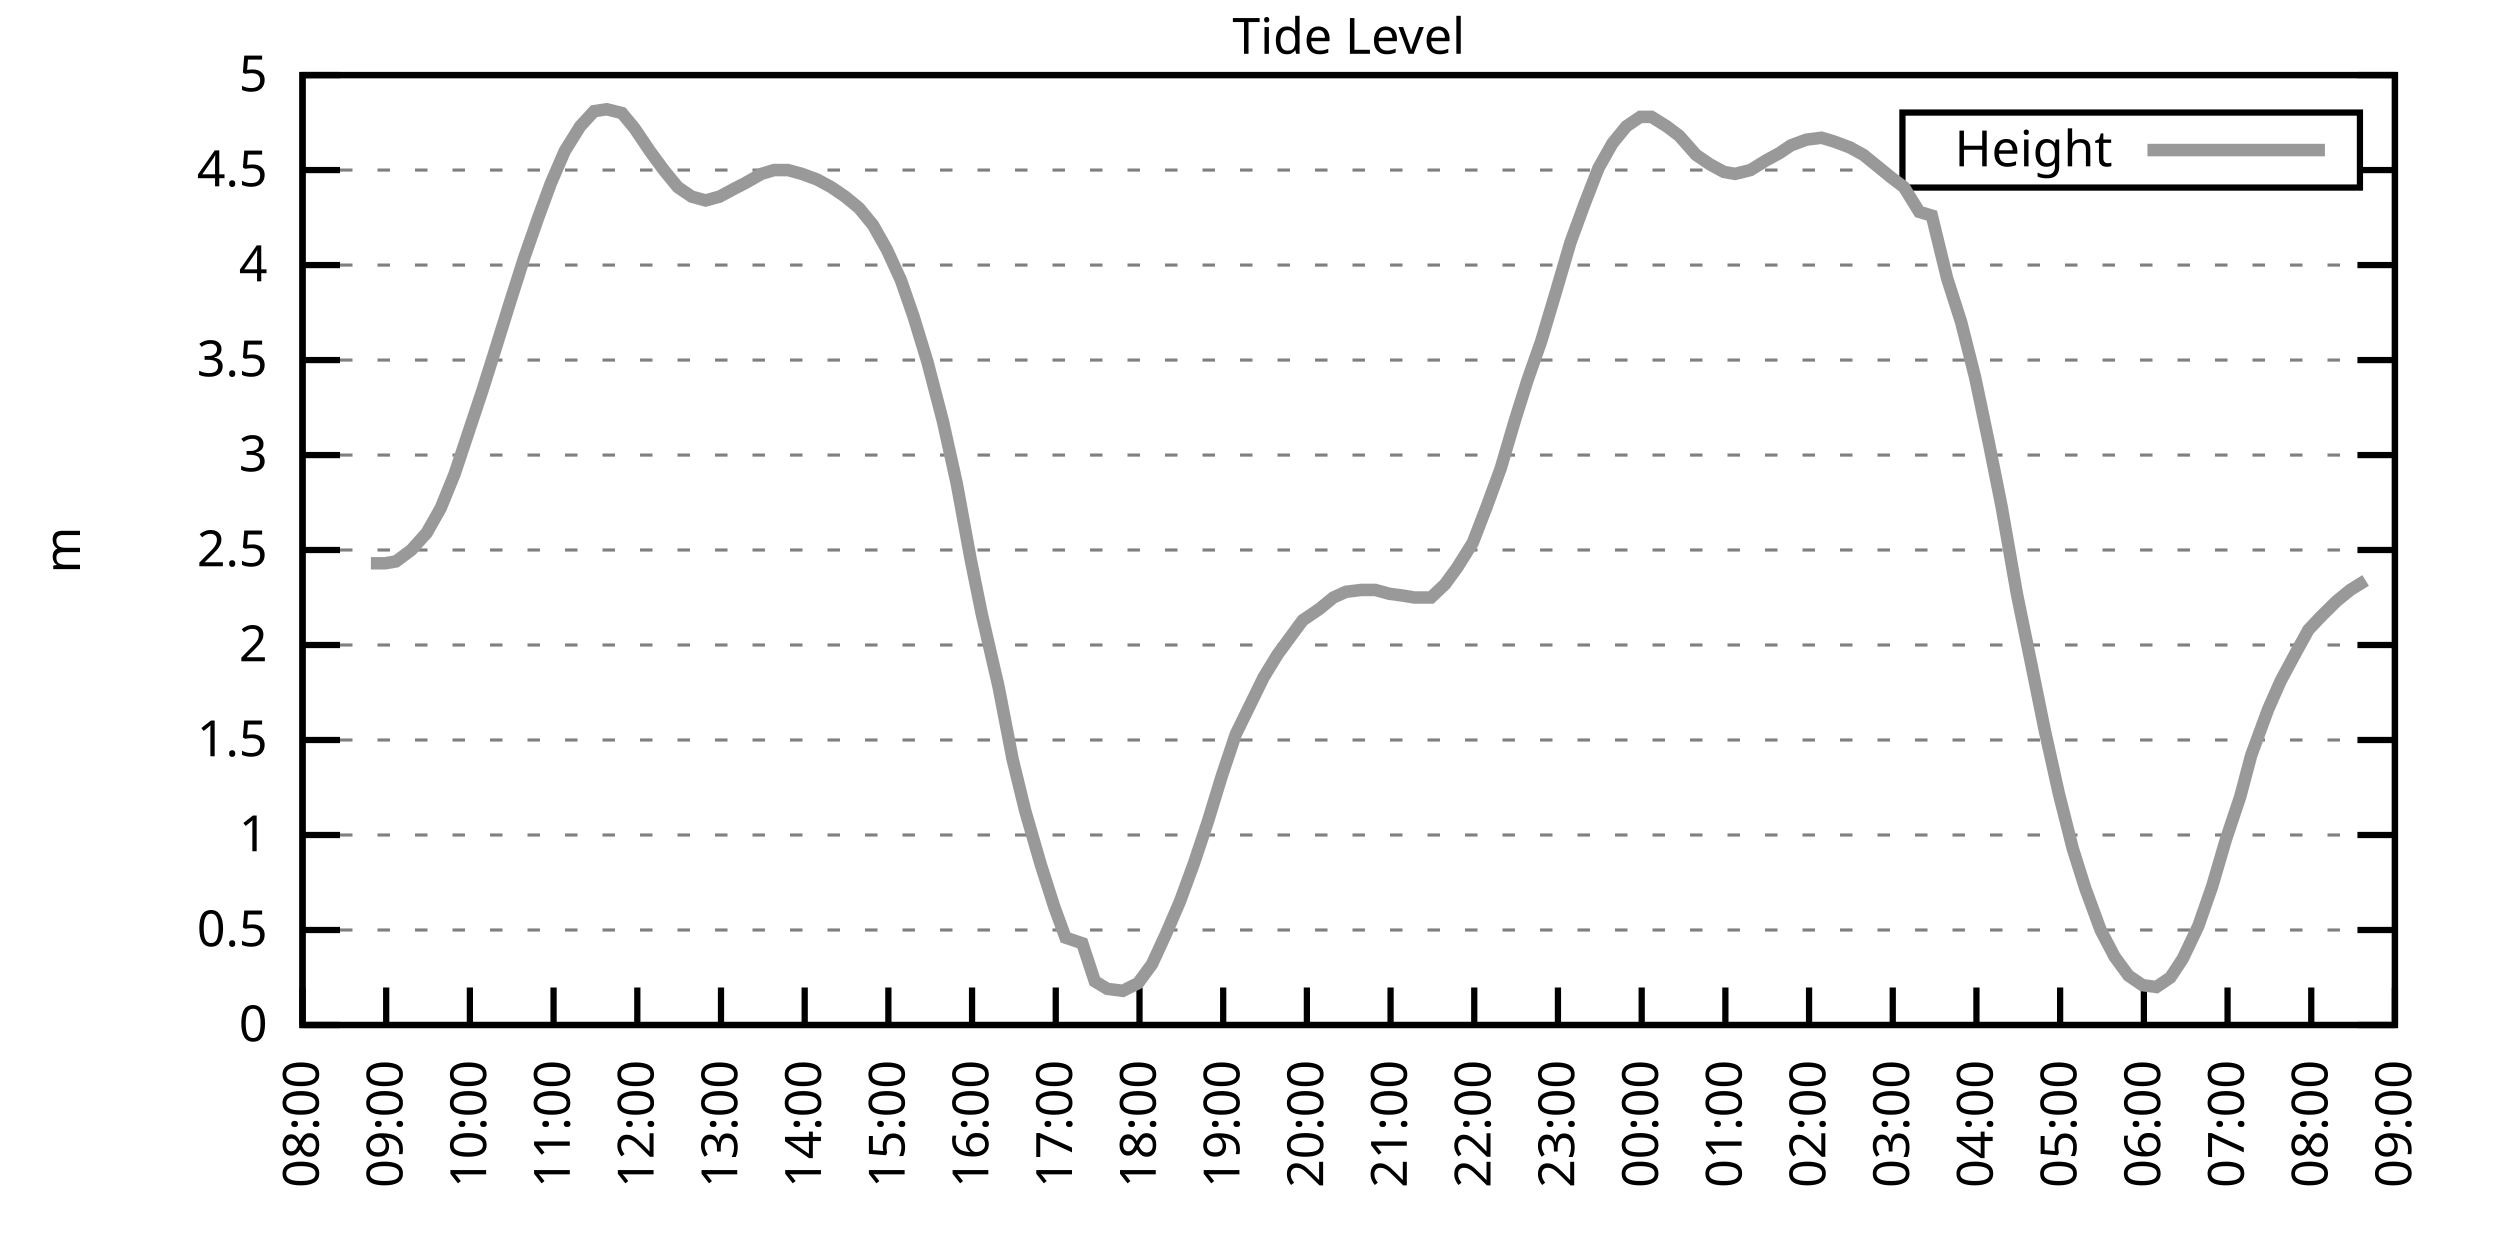
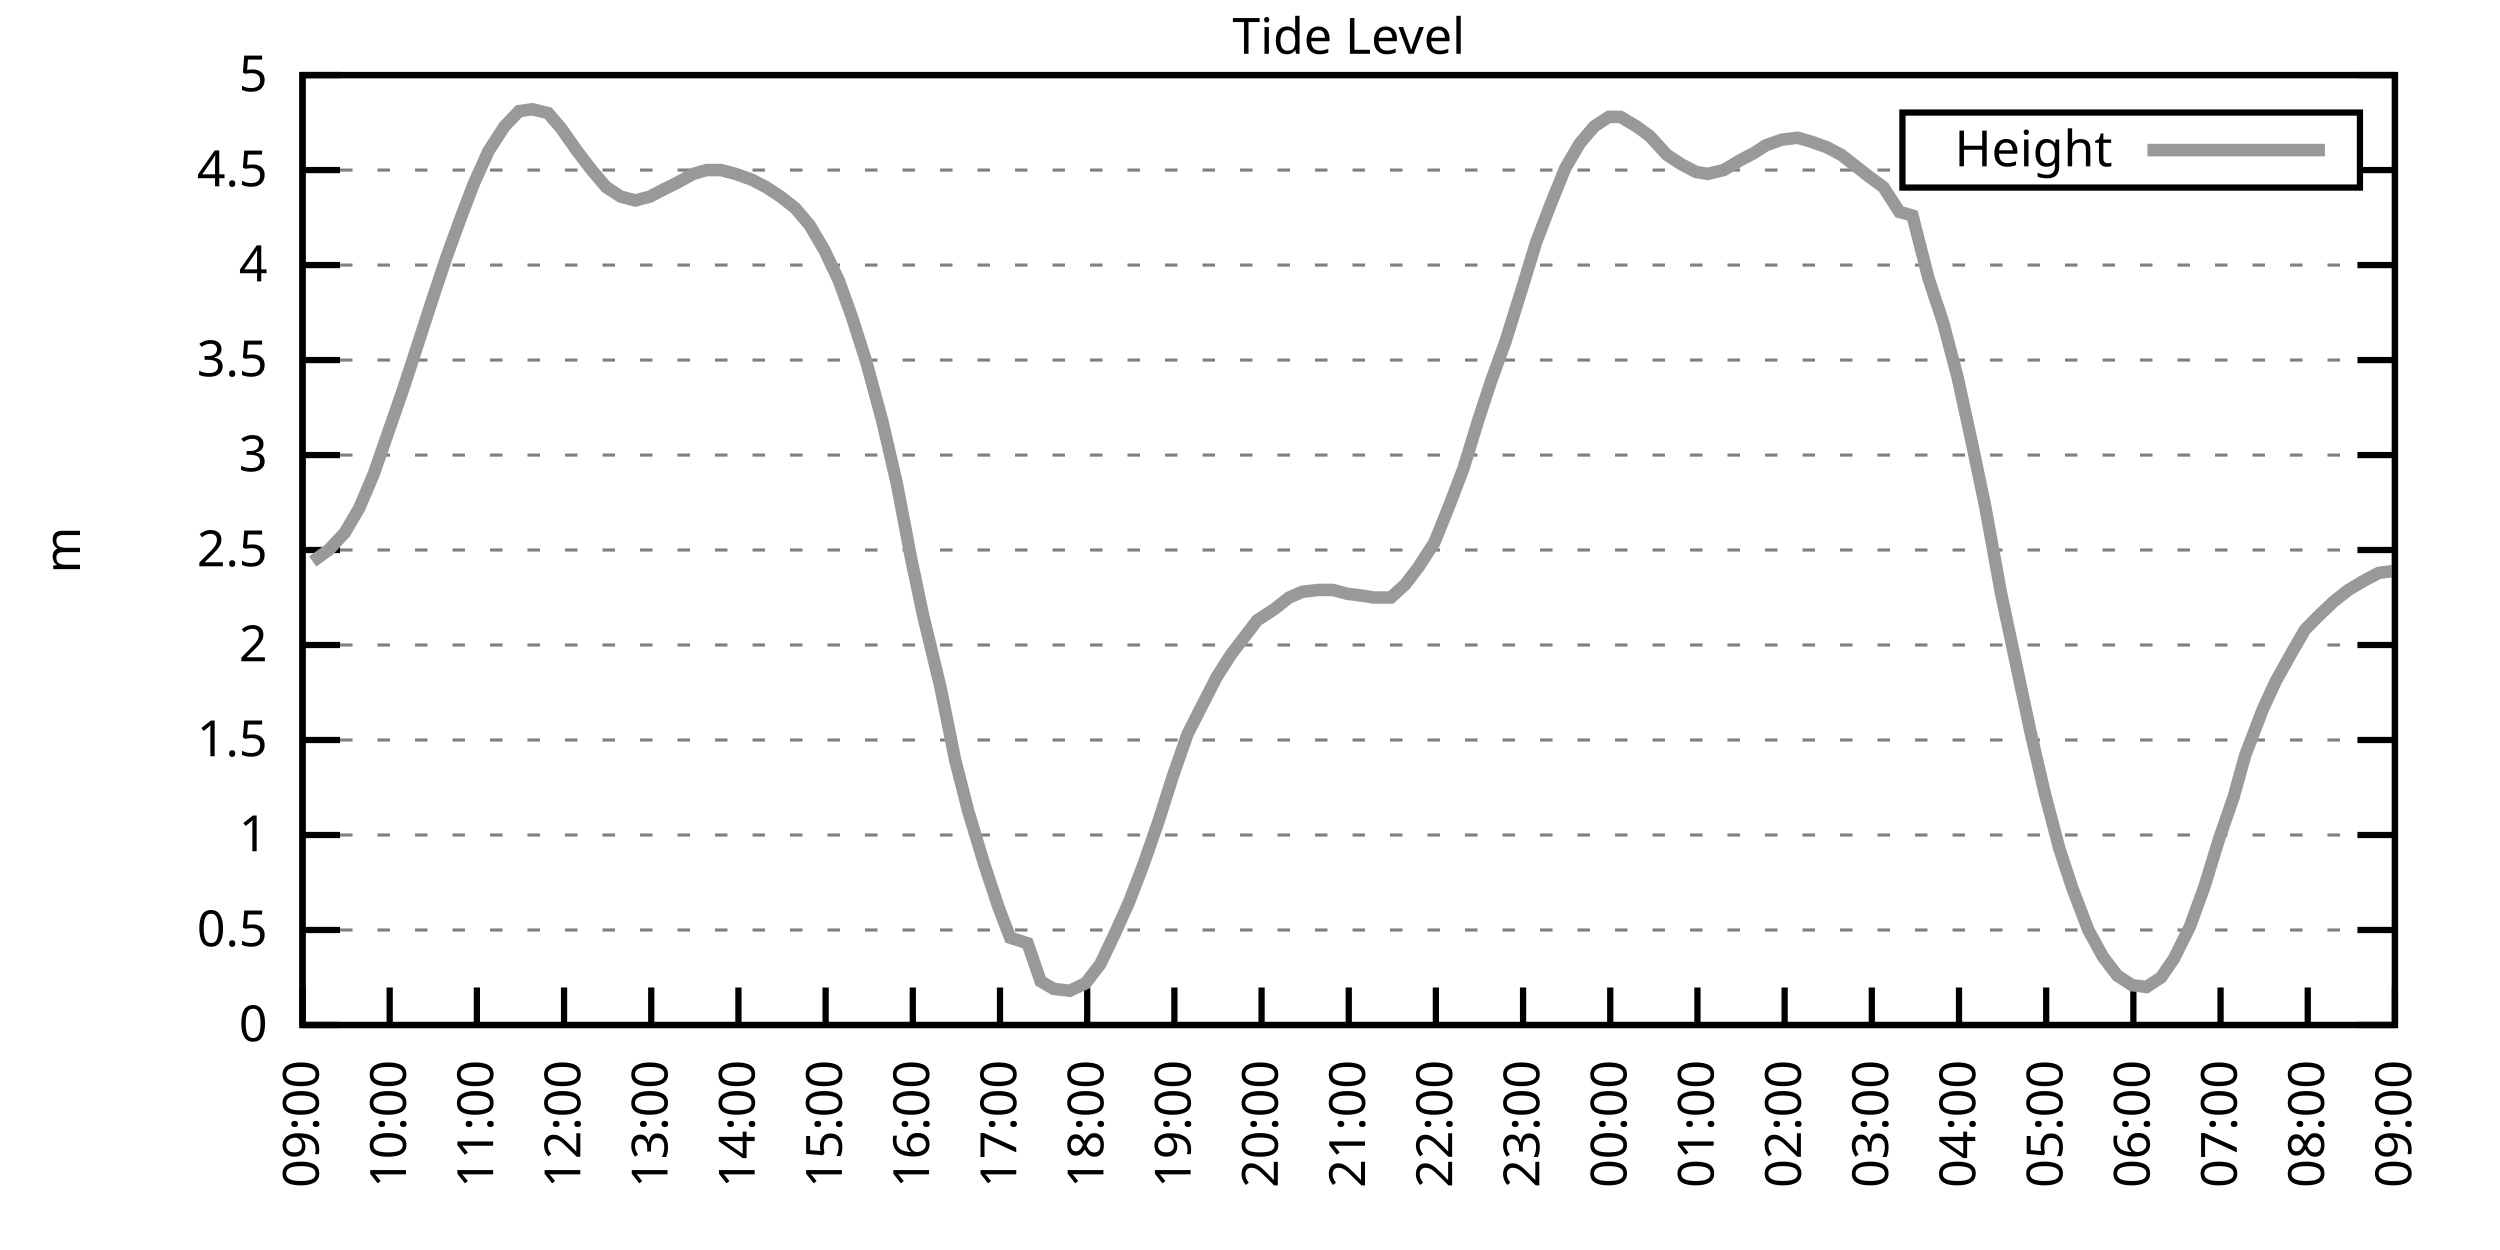
<svg xmlns="http://www.w3.org/2000/svg" xmlns:xlink="http://www.w3.org/1999/xlink" width="400" height="200" viewBox="0 0 400 200">
  <g id="gnuplot_canvas">
    <rect x="0" y="0" width="400" height="200" fill="none" />
    <defs>
      <circle id="gpDot" r="0.5" stroke-width="0.5" stroke="currentColor" />
      <path id="gpPt0" stroke-width="0.333" stroke="currentColor" d="M-1,0 h2 M0,-1 v2" />
      <path id="gpPt1" stroke-width="0.333" stroke="currentColor" d="M-1,-1 L1,1 M1,-1 L-1,1" />
      <path id="gpPt2" stroke-width="0.333" stroke="currentColor" d="M-1,0 L1,0 M0,-1 L0,1 M-1,-1 L1,1 M-1,1 L1,-1" />
      <rect id="gpPt3" stroke-width="0.333" stroke="currentColor" x="-1" y="-1" width="2" height="2" />
      <rect id="gpPt4" stroke-width="0.333" stroke="currentColor" fill="currentColor" x="-1" y="-1" width="2" height="2" />
      <circle id="gpPt5" stroke-width="0.333" stroke="currentColor" cx="0" cy="0" r="1" />
      <use xlink:href="#gpPt5" id="gpPt6" fill="currentColor" stroke="none" />
      <path id="gpPt7" stroke-width="0.333" stroke="currentColor" d="M0,-1.33 L-1.33,0.67 L1.33,0.67 z" />
      <use xlink:href="#gpPt7" id="gpPt8" fill="currentColor" stroke="none" />
      <use xlink:href="#gpPt7" id="gpPt9" stroke="currentColor" transform="rotate(180)" />
      <use xlink:href="#gpPt9" id="gpPt10" fill="currentColor" stroke="none" />
      <use xlink:href="#gpPt3" id="gpPt11" stroke="currentColor" transform="rotate(45)" />
      <use xlink:href="#gpPt11" id="gpPt12" fill="currentColor" stroke="none" />
      <path id="gpPt13" stroke-width="0.333" stroke="currentColor" d="M0,1.330 L1.265,0.411 L0.782,-1.067 L-0.782,-1.076 L-1.265,0.411 z" />
      <use xlink:href="#gpPt13" id="gpPt14" fill="currentColor" stroke="none" />
      <filter id="textbox" filterUnits="objectBoundingBox" x="0" y="0" height="1" width="1">
        <feFlood flood-color="white" flood-opacity="1" result="bgnd" />
        <feComposite in="SourceGraphic" in2="bgnd" operator="atop" />
      </filter>
      <filter id="greybox" filterUnits="objectBoundingBox" x="0" y="0" height="1" width="1">
        <feFlood flood-color="lightgrey" flood-opacity="1" result="grey" />
        <feComposite in="SourceGraphic" in2="grey" operator="atop" />
      </filter>
    </defs>
    <g fill="none" color="white" stroke="currentColor" stroke-width="1.00" stroke-linecap="butt" stroke-linejoin="miter">
</g>
    <g fill="none" color="black" stroke="currentColor" stroke-width="1.00" stroke-linecap="butt" stroke-linejoin="miter">
      <g stroke="none" shape-rendering="crispEdges">
        <polygon fill="rgb(255, 255, 255)" points="48.40,164.00 383.18,164.00 383.18,12.02 48.40,12.02 " />
      </g>
    </g>
    <g fill="none" color="black" stroke="currentColor" stroke-width="1.00" stroke-linecap="butt" stroke-linejoin="miter">
</g>
    <g fill="none" color="black" stroke="black" stroke-width="0.50" stroke-linecap="butt" stroke-linejoin="miter">
</g>
    <g fill="none" color="gray" stroke="currentColor" stroke-width="0.50" stroke-linecap="butt" stroke-linejoin="miter">
      <path stroke="gray" stroke-dasharray="2,4" class="gridline" d="M48.40,164.00 L383.19,164.00  " />
    </g>
    <g fill="none" color="gray" stroke="gray" stroke-width="1.00" stroke-linecap="butt" stroke-linejoin="miter">
</g>
    <g fill="none" color="black" stroke="currentColor" stroke-width="1.00" stroke-linecap="butt" stroke-linejoin="miter">
      <path stroke="black" d="M48.40,164.00 L54.40,164.00 M383.19,164.00 L377.19,164.00  " />
      <g transform="translate(42.80,166.60)" stroke="none" fill="black" font-family="Sans" font-size="8.00" text-anchor="end">
        <text>
          <tspan font-family="Sans"> 0</tspan>
        </text>
      </g>
    </g>
    <g fill="none" color="black" stroke="currentColor" stroke-width="1.00" stroke-linecap="butt" stroke-linejoin="miter">
</g>
    <g fill="none" color="black" stroke="black" stroke-width="0.50" stroke-linecap="butt" stroke-linejoin="miter">
</g>
    <g fill="none" color="gray" stroke="currentColor" stroke-width="0.50" stroke-linecap="butt" stroke-linejoin="miter">
      <path stroke="gray" stroke-dasharray="2,4" class="gridline" d="M48.40,148.80 L383.19,148.80  " />
    </g>
    <g fill="none" color="gray" stroke="gray" stroke-width="1.00" stroke-linecap="butt" stroke-linejoin="miter">
</g>
    <g fill="none" color="black" stroke="currentColor" stroke-width="1.00" stroke-linecap="butt" stroke-linejoin="miter">
      <path stroke="black" d="M48.40,148.80 L54.40,148.80 M383.19,148.80 L377.19,148.80  " />
      <g transform="translate(42.80,151.40)" stroke="none" fill="black" font-family="Sans" font-size="8.00" text-anchor="end">
        <text>
          <tspan font-family="Sans"> 0.5</tspan>
        </text>
      </g>
    </g>
    <g fill="none" color="black" stroke="currentColor" stroke-width="1.00" stroke-linecap="butt" stroke-linejoin="miter">
</g>
    <g fill="none" color="black" stroke="black" stroke-width="0.50" stroke-linecap="butt" stroke-linejoin="miter">
</g>
    <g fill="none" color="gray" stroke="currentColor" stroke-width="0.50" stroke-linecap="butt" stroke-linejoin="miter">
      <path stroke="gray" stroke-dasharray="2,4" class="gridline" d="M48.40,133.60 L383.19,133.60  " />
    </g>
    <g fill="none" color="gray" stroke="gray" stroke-width="1.00" stroke-linecap="butt" stroke-linejoin="miter">
</g>
    <g fill="none" color="black" stroke="currentColor" stroke-width="1.00" stroke-linecap="butt" stroke-linejoin="miter">
      <path stroke="black" d="M48.40,133.60 L54.40,133.60 M383.19,133.60 L377.19,133.60  " />
      <g transform="translate(42.80,136.20)" stroke="none" fill="black" font-family="Sans" font-size="8.00" text-anchor="end">
        <text>
          <tspan font-family="Sans"> 1</tspan>
        </text>
      </g>
    </g>
    <g fill="none" color="black" stroke="currentColor" stroke-width="1.00" stroke-linecap="butt" stroke-linejoin="miter">
</g>
    <g fill="none" color="black" stroke="black" stroke-width="0.50" stroke-linecap="butt" stroke-linejoin="miter">
</g>
    <g fill="none" color="gray" stroke="currentColor" stroke-width="0.50" stroke-linecap="butt" stroke-linejoin="miter">
      <path stroke="gray" stroke-dasharray="2,4" class="gridline" d="M48.40,118.40 L383.19,118.40  " />
    </g>
    <g fill="none" color="gray" stroke="gray" stroke-width="1.00" stroke-linecap="butt" stroke-linejoin="miter">
</g>
    <g fill="none" color="black" stroke="currentColor" stroke-width="1.00" stroke-linecap="butt" stroke-linejoin="miter">
      <path stroke="black" d="M48.40,118.40 L54.40,118.40 M383.19,118.40 L377.19,118.40  " />
      <g transform="translate(42.80,121.00)" stroke="none" fill="black" font-family="Sans" font-size="8.00" text-anchor="end">
        <text>
          <tspan font-family="Sans"> 1.5</tspan>
        </text>
      </g>
    </g>
    <g fill="none" color="black" stroke="currentColor" stroke-width="1.00" stroke-linecap="butt" stroke-linejoin="miter">
</g>
    <g fill="none" color="black" stroke="black" stroke-width="0.50" stroke-linecap="butt" stroke-linejoin="miter">
</g>
    <g fill="none" color="gray" stroke="currentColor" stroke-width="0.50" stroke-linecap="butt" stroke-linejoin="miter">
      <path stroke="gray" stroke-dasharray="2,4" class="gridline" d="M48.40,103.20 L383.19,103.20  " />
    </g>
    <g fill="none" color="gray" stroke="gray" stroke-width="1.00" stroke-linecap="butt" stroke-linejoin="miter">
</g>
    <g fill="none" color="black" stroke="currentColor" stroke-width="1.00" stroke-linecap="butt" stroke-linejoin="miter">
      <path stroke="black" d="M48.40,103.20 L54.40,103.20 M383.19,103.20 L377.19,103.20  " />
      <g transform="translate(42.80,105.80)" stroke="none" fill="black" font-family="Sans" font-size="8.00" text-anchor="end">
        <text>
          <tspan font-family="Sans"> 2</tspan>
        </text>
      </g>
    </g>
    <g fill="none" color="black" stroke="currentColor" stroke-width="1.00" stroke-linecap="butt" stroke-linejoin="miter">
</g>
    <g fill="none" color="black" stroke="black" stroke-width="0.50" stroke-linecap="butt" stroke-linejoin="miter">
</g>
    <g fill="none" color="gray" stroke="currentColor" stroke-width="0.50" stroke-linecap="butt" stroke-linejoin="miter">
      <path stroke="gray" stroke-dasharray="2,4" class="gridline" d="M48.40,88.00 L383.19,88.00  " />
    </g>
    <g fill="none" color="gray" stroke="gray" stroke-width="1.00" stroke-linecap="butt" stroke-linejoin="miter">
</g>
    <g fill="none" color="black" stroke="currentColor" stroke-width="1.00" stroke-linecap="butt" stroke-linejoin="miter">
      <path stroke="black" d="M48.40,88.00 L54.40,88.00 M383.19,88.00 L377.19,88.00  " />
      <g transform="translate(42.80,90.60)" stroke="none" fill="black" font-family="Sans" font-size="8.00" text-anchor="end">
        <text>
          <tspan font-family="Sans"> 2.5</tspan>
        </text>
      </g>
    </g>
    <g fill="none" color="black" stroke="currentColor" stroke-width="1.00" stroke-linecap="butt" stroke-linejoin="miter">
</g>
    <g fill="none" color="black" stroke="black" stroke-width="0.50" stroke-linecap="butt" stroke-linejoin="miter">
</g>
    <g fill="none" color="gray" stroke="currentColor" stroke-width="0.50" stroke-linecap="butt" stroke-linejoin="miter">
      <path stroke="gray" stroke-dasharray="2,4" class="gridline" d="M48.40,72.81 L383.19,72.81  " />
    </g>
    <g fill="none" color="gray" stroke="gray" stroke-width="1.00" stroke-linecap="butt" stroke-linejoin="miter">
</g>
    <g fill="none" color="black" stroke="currentColor" stroke-width="1.00" stroke-linecap="butt" stroke-linejoin="miter">
      <path stroke="black" d="M48.40,72.81 L54.40,72.81 M383.19,72.81 L377.19,72.81  " />
      <g transform="translate(42.80,75.41)" stroke="none" fill="black" font-family="Sans" font-size="8.00" text-anchor="end">
        <text>
          <tspan font-family="Sans"> 3</tspan>
        </text>
      </g>
    </g>
    <g fill="none" color="black" stroke="currentColor" stroke-width="1.00" stroke-linecap="butt" stroke-linejoin="miter">
</g>
    <g fill="none" color="black" stroke="black" stroke-width="0.50" stroke-linecap="butt" stroke-linejoin="miter">
</g>
    <g fill="none" color="gray" stroke="currentColor" stroke-width="0.50" stroke-linecap="butt" stroke-linejoin="miter">
      <path stroke="gray" stroke-dasharray="2,4" class="gridline" d="M48.40,57.61 L383.19,57.61  " />
    </g>
    <g fill="none" color="gray" stroke="gray" stroke-width="1.00" stroke-linecap="butt" stroke-linejoin="miter">
</g>
    <g fill="none" color="black" stroke="currentColor" stroke-width="1.00" stroke-linecap="butt" stroke-linejoin="miter">
      <path stroke="black" d="M48.40,57.61 L54.40,57.61 M383.19,57.61 L377.19,57.61  " />
      <g transform="translate(42.80,60.21)" stroke="none" fill="black" font-family="Sans" font-size="8.00" text-anchor="end">
        <text>
          <tspan font-family="Sans"> 3.5</tspan>
        </text>
      </g>
    </g>
    <g fill="none" color="black" stroke="currentColor" stroke-width="1.00" stroke-linecap="butt" stroke-linejoin="miter">
</g>
    <g fill="none" color="black" stroke="black" stroke-width="0.50" stroke-linecap="butt" stroke-linejoin="miter">
</g>
    <g fill="none" color="gray" stroke="currentColor" stroke-width="0.50" stroke-linecap="butt" stroke-linejoin="miter">
      <path stroke="gray" stroke-dasharray="2,4" class="gridline" d="M48.40,42.41 L383.19,42.41  " />
    </g>
    <g fill="none" color="gray" stroke="gray" stroke-width="1.00" stroke-linecap="butt" stroke-linejoin="miter">
</g>
    <g fill="none" color="black" stroke="currentColor" stroke-width="1.00" stroke-linecap="butt" stroke-linejoin="miter">
      <path stroke="black" d="M48.40,42.41 L54.40,42.41 M383.19,42.41 L377.19,42.41  " />
      <g transform="translate(42.80,45.01)" stroke="none" fill="black" font-family="Sans" font-size="8.00" text-anchor="end">
        <text>
          <tspan font-family="Sans"> 4</tspan>
        </text>
      </g>
    </g>
    <g fill="none" color="black" stroke="currentColor" stroke-width="1.00" stroke-linecap="butt" stroke-linejoin="miter">
</g>
    <g fill="none" color="black" stroke="black" stroke-width="0.50" stroke-linecap="butt" stroke-linejoin="miter">
</g>
    <g fill="none" color="gray" stroke="currentColor" stroke-width="0.50" stroke-linecap="butt" stroke-linejoin="miter">
      <path stroke="gray" stroke-dasharray="2,4" class="gridline" d="M48.40,27.21 L304.39,27.21 M377.59,27.21 L383.19,27.21  " />
    </g>
    <g fill="none" color="gray" stroke="gray" stroke-width="1.00" stroke-linecap="butt" stroke-linejoin="miter">
</g>
    <g fill="none" color="black" stroke="currentColor" stroke-width="1.00" stroke-linecap="butt" stroke-linejoin="miter">
      <path stroke="black" d="M48.40,27.21 L54.40,27.21 M383.19,27.21 L377.19,27.21  " />
      <g transform="translate(42.80,29.81)" stroke="none" fill="black" font-family="Sans" font-size="8.00" text-anchor="end">
        <text>
          <tspan font-family="Sans"> 4.5</tspan>
        </text>
      </g>
    </g>
    <g fill="none" color="black" stroke="currentColor" stroke-width="1.00" stroke-linecap="butt" stroke-linejoin="miter">
</g>
    <g fill="none" color="black" stroke="black" stroke-width="0.50" stroke-linecap="butt" stroke-linejoin="miter">
</g>
    <g fill="none" color="gray" stroke="currentColor" stroke-width="0.50" stroke-linecap="butt" stroke-linejoin="miter">
      <path stroke="gray" stroke-dasharray="2,4" class="gridline" d="M48.40,12.01 L383.19,12.01  " />
    </g>
    <g fill="none" color="gray" stroke="gray" stroke-width="1.00" stroke-linecap="butt" stroke-linejoin="miter">
</g>
    <g fill="none" color="black" stroke="currentColor" stroke-width="1.00" stroke-linecap="butt" stroke-linejoin="miter">
      <path stroke="black" d="M48.40,12.01 L54.40,12.01 M383.19,12.01 L377.19,12.01  " />
      <g transform="translate(42.80,14.61)" stroke="none" fill="black" font-family="Sans" font-size="8.00" text-anchor="end">
        <text>
          <tspan font-family="Sans"> 5</tspan>
        </text>
      </g>
    </g>
    <g fill="none" color="black" stroke="currentColor" stroke-width="1.00" stroke-linecap="butt" stroke-linejoin="miter">
      <path stroke="black" d="M48.40,164.00 L48.40,158.00  " />
      <g transform="translate(51.00,169.60) rotate(270.00)" stroke="none" fill="black" font-family="Sans" font-size="8.00" text-anchor="end">
        <text>
-           <tspan font-family="Sans">08:00</tspan>
-         </text>
-       </g>
-     </g>
-     <g fill="none" color="black" stroke="currentColor" stroke-width="1.00" stroke-linecap="butt" stroke-linejoin="miter">
-       <path stroke="black" d="M61.79,164.00 L61.79,158.00  " />
-       <g transform="translate(64.39,169.60) rotate(270.00)" stroke="none" fill="black" font-family="Sans" font-size="8.00" text-anchor="end">
-         <text>
          <tspan font-family="Sans">09:00</tspan>
        </text>
      </g>
    </g>
    <g fill="none" color="black" stroke="currentColor" stroke-width="1.00" stroke-linecap="butt" stroke-linejoin="miter">
-       <path stroke="black" d="M75.18,164.00 L75.18,158.00  " />
-       <g transform="translate(77.78,169.60) rotate(270.00)" stroke="none" fill="black" font-family="Sans" font-size="8.00" text-anchor="end">
+       <path stroke="black" d="M62.35,164.00 L62.35,158.00  " />
+       <g transform="translate(64.95,169.60) rotate(270.00)" stroke="none" fill="black" font-family="Sans" font-size="8.00" text-anchor="end">
        <text>
          <tspan font-family="Sans">10:00</tspan>
        </text>
      </g>
    </g>
    <g fill="none" color="black" stroke="currentColor" stroke-width="1.00" stroke-linecap="butt" stroke-linejoin="miter">
-       <path stroke="black" d="M88.57,164.00 L88.57,158.00  " />
-       <g transform="translate(91.17,169.60) rotate(270.00)" stroke="none" fill="black" font-family="Sans" font-size="8.00" text-anchor="end">
+       <path stroke="black" d="M76.30,164.00 L76.30,158.00  " />
+       <g transform="translate(78.90,169.60) rotate(270.00)" stroke="none" fill="black" font-family="Sans" font-size="8.00" text-anchor="end">
        <text>
          <tspan font-family="Sans">11:00</tspan>
        </text>
      </g>
    </g>
    <g fill="none" color="black" stroke="currentColor" stroke-width="1.00" stroke-linecap="butt" stroke-linejoin="miter">
-       <path stroke="black" d="M101.97,164.00 L101.97,158.00  " />
-       <g transform="translate(104.57,169.60) rotate(270.00)" stroke="none" fill="black" font-family="Sans" font-size="8.00" text-anchor="end">
+       <path stroke="black" d="M90.25,164.00 L90.25,158.00  " />
+       <g transform="translate(92.85,169.60) rotate(270.00)" stroke="none" fill="black" font-family="Sans" font-size="8.00" text-anchor="end">
        <text>
          <tspan font-family="Sans">12:00</tspan>
        </text>
      </g>
    </g>
    <g fill="none" color="black" stroke="currentColor" stroke-width="1.00" stroke-linecap="butt" stroke-linejoin="miter">
-       <path stroke="black" d="M115.36,164.00 L115.36,158.00  " />
-       <g transform="translate(117.96,169.60) rotate(270.00)" stroke="none" fill="black" font-family="Sans" font-size="8.00" text-anchor="end">
+       <path stroke="black" d="M104.20,164.00 L104.20,158.00  " />
+       <g transform="translate(106.80,169.60) rotate(270.00)" stroke="none" fill="black" font-family="Sans" font-size="8.00" text-anchor="end">
        <text>
          <tspan font-family="Sans">13:00</tspan>
        </text>
      </g>
    </g>
    <g fill="none" color="black" stroke="currentColor" stroke-width="1.00" stroke-linecap="butt" stroke-linejoin="miter">
-       <path stroke="black" d="M128.75,164.00 L128.75,158.00  " />
-       <g transform="translate(131.35,169.60) rotate(270.00)" stroke="none" fill="black" font-family="Sans" font-size="8.00" text-anchor="end">
+       <path stroke="black" d="M118.15,164.00 L118.15,158.00  " />
+       <g transform="translate(120.75,169.60) rotate(270.00)" stroke="none" fill="black" font-family="Sans" font-size="8.00" text-anchor="end">
        <text>
          <tspan font-family="Sans">14:00</tspan>
        </text>
      </g>
    </g>
    <g fill="none" color="black" stroke="currentColor" stroke-width="1.00" stroke-linecap="butt" stroke-linejoin="miter">
-       <path stroke="black" d="M142.14,164.00 L142.14,158.00  " />
-       <g transform="translate(144.74,169.60) rotate(270.00)" stroke="none" fill="black" font-family="Sans" font-size="8.00" text-anchor="end">
+       <path stroke="black" d="M132.10,164.00 L132.10,158.00  " />
+       <g transform="translate(134.70,169.60) rotate(270.00)" stroke="none" fill="black" font-family="Sans" font-size="8.00" text-anchor="end">
        <text>
          <tspan font-family="Sans">15:00</tspan>
        </text>
      </g>
    </g>
    <g fill="none" color="black" stroke="currentColor" stroke-width="1.00" stroke-linecap="butt" stroke-linejoin="miter">
-       <path stroke="black" d="M155.53,164.00 L155.53,158.00  " />
-       <g transform="translate(158.13,169.60) rotate(270.00)" stroke="none" fill="black" font-family="Sans" font-size="8.00" text-anchor="end">
+       <path stroke="black" d="M146.05,164.00 L146.05,158.00  " />
+       <g transform="translate(148.65,169.60) rotate(270.00)" stroke="none" fill="black" font-family="Sans" font-size="8.00" text-anchor="end">
        <text>
          <tspan font-family="Sans">16:00</tspan>
        </text>
      </g>
    </g>
    <g fill="none" color="black" stroke="currentColor" stroke-width="1.00" stroke-linecap="butt" stroke-linejoin="miter">
-       <path stroke="black" d="M168.92,164.00 L168.92,158.00  " />
-       <g transform="translate(171.52,169.60) rotate(270.00)" stroke="none" fill="black" font-family="Sans" font-size="8.00" text-anchor="end">
+       <path stroke="black" d="M160.00,164.00 L160.00,158.00  " />
+       <g transform="translate(162.60,169.60) rotate(270.00)" stroke="none" fill="black" font-family="Sans" font-size="8.00" text-anchor="end">
        <text>
          <tspan font-family="Sans">17:00</tspan>
        </text>
      </g>
    </g>
    <g fill="none" color="black" stroke="currentColor" stroke-width="1.00" stroke-linecap="butt" stroke-linejoin="miter">
-       <path stroke="black" d="M182.32,164.00 L182.32,158.00  " />
-       <g transform="translate(184.92,169.60) rotate(270.00)" stroke="none" fill="black" font-family="Sans" font-size="8.00" text-anchor="end">
+       <path stroke="black" d="M173.95,164.00 L173.95,158.00  " />
+       <g transform="translate(176.55,169.60) rotate(270.00)" stroke="none" fill="black" font-family="Sans" font-size="8.00" text-anchor="end">
        <text>
          <tspan font-family="Sans">18:00</tspan>
        </text>
      </g>
    </g>
    <g fill="none" color="black" stroke="currentColor" stroke-width="1.00" stroke-linecap="butt" stroke-linejoin="miter">
-       <path stroke="black" d="M195.71,164.00 L195.71,158.00  " />
-       <g transform="translate(198.31,169.60) rotate(270.00)" stroke="none" fill="black" font-family="Sans" font-size="8.00" text-anchor="end">
+       <path stroke="black" d="M187.90,164.00 L187.90,158.00  " />
+       <g transform="translate(190.50,169.60) rotate(270.00)" stroke="none" fill="black" font-family="Sans" font-size="8.00" text-anchor="end">
        <text>
          <tspan font-family="Sans">19:00</tspan>
        </text>
      </g>
    </g>
    <g fill="none" color="black" stroke="currentColor" stroke-width="1.00" stroke-linecap="butt" stroke-linejoin="miter">
-       <path stroke="black" d="M209.10,164.00 L209.10,158.00  " />
-       <g transform="translate(211.70,169.60) rotate(270.00)" stroke="none" fill="black" font-family="Sans" font-size="8.00" text-anchor="end">
+       <path stroke="black" d="M201.85,164.00 L201.85,158.00  " />
+       <g transform="translate(204.45,169.60) rotate(270.00)" stroke="none" fill="black" font-family="Sans" font-size="8.00" text-anchor="end">
        <text>
          <tspan font-family="Sans">20:00</tspan>
        </text>
      </g>
    </g>
    <g fill="none" color="black" stroke="currentColor" stroke-width="1.00" stroke-linecap="butt" stroke-linejoin="miter">
-       <path stroke="black" d="M222.49,164.00 L222.49,158.00  " />
-       <g transform="translate(225.09,169.60) rotate(270.00)" stroke="none" fill="black" font-family="Sans" font-size="8.00" text-anchor="end">
+       <path stroke="black" d="M215.80,164.00 L215.80,158.00  " />
+       <g transform="translate(218.40,169.60) rotate(270.00)" stroke="none" fill="black" font-family="Sans" font-size="8.00" text-anchor="end">
        <text>
          <tspan font-family="Sans">21:00</tspan>
        </text>
      </g>
    </g>
    <g fill="none" color="black" stroke="currentColor" stroke-width="1.00" stroke-linecap="butt" stroke-linejoin="miter">
-       <path stroke="black" d="M235.88,164.00 L235.88,158.00  " />
-       <g transform="translate(238.48,169.60) rotate(270.00)" stroke="none" fill="black" font-family="Sans" font-size="8.00" text-anchor="end">
+       <path stroke="black" d="M229.74,164.00 L229.74,158.00  " />
+       <g transform="translate(232.34,169.60) rotate(270.00)" stroke="none" fill="black" font-family="Sans" font-size="8.00" text-anchor="end">
        <text>
          <tspan font-family="Sans">22:00</tspan>
        </text>
      </g>
    </g>
    <g fill="none" color="black" stroke="currentColor" stroke-width="1.00" stroke-linecap="butt" stroke-linejoin="miter">
-       <path stroke="black" d="M249.27,164.00 L249.27,158.00  " />
-       <g transform="translate(251.87,169.60) rotate(270.00)" stroke="none" fill="black" font-family="Sans" font-size="8.00" text-anchor="end">
+       <path stroke="black" d="M243.69,164.00 L243.69,158.00  " />
+       <g transform="translate(246.29,169.60) rotate(270.00)" stroke="none" fill="black" font-family="Sans" font-size="8.00" text-anchor="end">
        <text>
          <tspan font-family="Sans">23:00</tspan>
        </text>
      </g>
    </g>
    <g fill="none" color="black" stroke="currentColor" stroke-width="1.00" stroke-linecap="butt" stroke-linejoin="miter">
-       <path stroke="black" d="M262.67,164.00 L262.67,158.00  " />
-       <g transform="translate(265.27,169.60) rotate(270.00)" stroke="none" fill="black" font-family="Sans" font-size="8.00" text-anchor="end">
+       <path stroke="black" d="M257.64,164.00 L257.64,158.00  " />
+       <g transform="translate(260.24,169.60) rotate(270.00)" stroke="none" fill="black" font-family="Sans" font-size="8.00" text-anchor="end">
        <text>
          <tspan font-family="Sans">00:00</tspan>
        </text>
      </g>
    </g>
    <g fill="none" color="black" stroke="currentColor" stroke-width="1.00" stroke-linecap="butt" stroke-linejoin="miter">
-       <path stroke="black" d="M276.06,164.00 L276.06,158.00  " />
-       <g transform="translate(278.66,169.60) rotate(270.00)" stroke="none" fill="black" font-family="Sans" font-size="8.00" text-anchor="end">
+       <path stroke="black" d="M271.59,164.00 L271.59,158.00  " />
+       <g transform="translate(274.19,169.60) rotate(270.00)" stroke="none" fill="black" font-family="Sans" font-size="8.00" text-anchor="end">
        <text>
          <tspan font-family="Sans">01:00</tspan>
        </text>
      </g>
    </g>
    <g fill="none" color="black" stroke="currentColor" stroke-width="1.00" stroke-linecap="butt" stroke-linejoin="miter">
-       <path stroke="black" d="M289.45,164.00 L289.45,158.00  " />
-       <g transform="translate(292.05,169.60) rotate(270.00)" stroke="none" fill="black" font-family="Sans" font-size="8.00" text-anchor="end">
+       <path stroke="black" d="M285.54,164.00 L285.54,158.00  " />
+       <g transform="translate(288.14,169.60) rotate(270.00)" stroke="none" fill="black" font-family="Sans" font-size="8.00" text-anchor="end">
        <text>
          <tspan font-family="Sans">02:00</tspan>
        </text>
      </g>
    </g>
    <g fill="none" color="black" stroke="currentColor" stroke-width="1.00" stroke-linecap="butt" stroke-linejoin="miter">
-       <path stroke="black" d="M302.84,164.00 L302.84,158.00  " />
-       <g transform="translate(305.44,169.60) rotate(270.00)" stroke="none" fill="black" font-family="Sans" font-size="8.00" text-anchor="end">
+       <path stroke="black" d="M299.49,164.00 L299.49,158.00  " />
+       <g transform="translate(302.09,169.60) rotate(270.00)" stroke="none" fill="black" font-family="Sans" font-size="8.00" text-anchor="end">
        <text>
          <tspan font-family="Sans">03:00</tspan>
        </text>
      </g>
    </g>
    <g fill="none" color="black" stroke="currentColor" stroke-width="1.00" stroke-linecap="butt" stroke-linejoin="miter">
-       <path stroke="black" d="M316.23,164.00 L316.23,158.00  " />
-       <g transform="translate(318.83,169.60) rotate(270.00)" stroke="none" fill="black" font-family="Sans" font-size="8.00" text-anchor="end">
+       <path stroke="black" d="M313.44,164.00 L313.44,158.00  " />
+       <g transform="translate(316.04,169.60) rotate(270.00)" stroke="none" fill="black" font-family="Sans" font-size="8.00" text-anchor="end">
        <text>
          <tspan font-family="Sans">04:00</tspan>
        </text>
      </g>
    </g>
    <g fill="none" color="black" stroke="currentColor" stroke-width="1.00" stroke-linecap="butt" stroke-linejoin="miter">
-       <path stroke="black" d="M329.62,164.00 L329.62,158.00  " />
-       <g transform="translate(332.22,169.60) rotate(270.00)" stroke="none" fill="black" font-family="Sans" font-size="8.00" text-anchor="end">
+       <path stroke="black" d="M327.39,164.00 L327.39,158.00  " />
+       <g transform="translate(329.99,169.60) rotate(270.00)" stroke="none" fill="black" font-family="Sans" font-size="8.00" text-anchor="end">
        <text>
          <tspan font-family="Sans">05:00</tspan>
        </text>
      </g>
    </g>
    <g fill="none" color="black" stroke="currentColor" stroke-width="1.00" stroke-linecap="butt" stroke-linejoin="miter">
-       <path stroke="black" d="M343.02,164.00 L343.02,158.00  " />
-       <g transform="translate(345.62,169.60) rotate(270.00)" stroke="none" fill="black" font-family="Sans" font-size="8.00" text-anchor="end">
+       <path stroke="black" d="M341.34,164.00 L341.34,158.00  " />
+       <g transform="translate(343.94,169.60) rotate(270.00)" stroke="none" fill="black" font-family="Sans" font-size="8.00" text-anchor="end">
        <text>
          <tspan font-family="Sans">06:00</tspan>
        </text>
      </g>
    </g>
    <g fill="none" color="black" stroke="currentColor" stroke-width="1.00" stroke-linecap="butt" stroke-linejoin="miter">
-       <path stroke="black" d="M356.41,164.00 L356.41,158.00  " />
-       <g transform="translate(359.01,169.60) rotate(270.00)" stroke="none" fill="black" font-family="Sans" font-size="8.00" text-anchor="end">
+       <path stroke="black" d="M355.29,164.00 L355.29,158.00  " />
+       <g transform="translate(357.89,169.60) rotate(270.00)" stroke="none" fill="black" font-family="Sans" font-size="8.00" text-anchor="end">
        <text>
          <tspan font-family="Sans">07:00</tspan>
        </text>
      </g>
    </g>
    <g fill="none" color="black" stroke="currentColor" stroke-width="1.00" stroke-linecap="butt" stroke-linejoin="miter">
-       <path stroke="black" d="M369.80,164.00 L369.80,158.00  " />
-       <g transform="translate(372.40,169.60) rotate(270.00)" stroke="none" fill="black" font-family="Sans" font-size="8.00" text-anchor="end">
+       <path stroke="black" d="M369.24,164.00 L369.24,158.00  " />
+       <g transform="translate(371.84,169.60) rotate(270.00)" stroke="none" fill="black" font-family="Sans" font-size="8.00" text-anchor="end">
        <text>
          <tspan font-family="Sans">08:00</tspan>
        </text>
      </g>
    </g>
    <g fill="none" color="black" stroke="currentColor" stroke-width="1.00" stroke-linecap="butt" stroke-linejoin="miter">
      <path stroke="black" d="M383.19,164.00 L383.19,158.00  " />
      <g transform="translate(385.79,169.60) rotate(270.00)" stroke="none" fill="black" font-family="Sans" font-size="8.00" text-anchor="end">
        <text>
          <tspan font-family="Sans">09:00</tspan>
        </text>
      </g>
    </g>
    <g fill="none" color="black" stroke="currentColor" stroke-width="1.00" stroke-linecap="butt" stroke-linejoin="miter">
</g>
    <g fill="none" color="black" stroke="currentColor" stroke-width="1.00" stroke-linecap="butt" stroke-linejoin="miter">
      <path stroke="black" d="M48.40,12.01 L48.40,164.00 L383.19,164.00 L383.19,12.01 L48.40,12.01 Z  " />
    </g>
    <g fill="none" color="black" stroke="currentColor" stroke-width="1.00" stroke-linecap="butt" stroke-linejoin="miter">
</g>
    <g fill="none" color="black" stroke="currentColor" stroke-width="1.00" stroke-linecap="butt" stroke-linejoin="miter">
      <path stroke="black" d="M304.39,30.01 L304.39,18.01 L377.59,18.01 L377.59,30.01 L304.39,30.01 Z  " />
    </g>
    <g id="Tide_level_plot_1">
      <g fill="none" color="white" stroke="black" stroke-width="2.00" stroke-linecap="butt" stroke-linejoin="miter">
</g>
      <g fill="none" color="black" stroke="currentColor" stroke-width="2.00" stroke-linecap="butt" stroke-linejoin="miter">
        <g transform="translate(337.99,26.61)" stroke="none" fill="black" font-family="Sans" font-size="8.00" text-anchor="end">
          <text>
            <tspan font-family="Sans">Height</tspan>
          </text>
        </g>
      </g>
      <g fill="none" color="black" stroke="currentColor" stroke-width="2.00" stroke-linecap="butt" stroke-linejoin="miter">
-         <path stroke="rgb(153, 153, 153)" d="M343.59,24.01 L371.99,24.01 M59.34,90.13 L61.57,90.13 L63.35,89.83 L65.81,88.00 L68.26,85.27 L70.50,81.32   L72.73,75.85 L74.96,69.16 L77.19,62.47 L79.20,56.09 L81.66,48.18 L83.89,41.19 L86.12,34.81 L88.13,29.34   L90.36,24.17 L92.82,20.22 L95.05,17.79 L97.06,17.48 L99.51,18.09 L101.52,20.52 L103.98,24.17 L106.21,27.21   L108.44,29.94 L110.67,31.46 L112.90,32.07 L115.13,31.46 L117.37,30.25 L119.15,29.34 L121.83,27.82 L123.84,27.21   L126.07,27.21 L128.30,27.82 L130.76,28.73 L132.99,29.94 L135.22,31.46 L137.45,33.29 L139.69,36.02 L141.92,39.98   L144.15,44.84 L146.16,50.62 L148.39,57.91 L150.85,67.33 L153.08,77.37 L155.31,89.52 L157.10,98.34 L159.77,109.89   L162.01,121.44 L164.01,129.65 L166.47,138.16 L168.70,145.15 L170.49,150.02 L173.17,150.93 L175.17,157.01 L177.18,158.22   L179.64,158.53 L182.09,157.31 L184.32,154.27 L186.56,149.41 L188.79,144.24 L191.02,138.16 L193.25,131.47 L195.48,124.18   L197.72,117.49 L199.95,112.93 L202.18,108.37 L204.41,104.72 L206.64,101.68 L208.43,99.25 L211.11,97.43 L213.34,95.60   L215.35,94.69 L217.80,94.39 L220.04,94.39 L222.27,95.00 L224.50,95.30 L226.29,95.60 L228.96,95.60 L231.20,93.48   L233.20,90.74 L235.66,86.79 L237.89,81.01 L240.12,74.93 L242.36,67.33 L244.36,60.95 L246.60,54.57 L249.05,46.36   L251.28,38.76 L253.51,32.68 L255.75,26.91 L257.98,22.95 L260.21,20.22 L262.44,18.70 L264.23,18.70 L266.68,20.22   L268.69,21.74 L271.37,24.78 L273.60,26.30 L275.83,27.51 L277.62,27.82 L280.07,27.21 L282.53,25.69 L284.76,24.47   L286.55,23.26 L289.00,22.35 L291.46,22.04 L293.47,22.65 L295.92,23.56 L298.15,24.78 L300.39,26.60 L302.62,28.42   L304.63,29.94 L307.08,33.90 L309.09,34.50 L311.54,44.54 L313.78,51.53 L316.01,60.34 L318.24,70.98 L320.25,81.01   L322.70,95.00 L324.94,105.94 L327.17,116.88 L329.40,126.91 L331.63,135.73 L333.64,142.11 L336.10,148.80 L338.33,153.06   L340.56,156.10 L342.79,157.62 L345.02,157.92 L347.26,156.40 L349.26,153.36 L351.72,148.19 L353.95,141.81 L356.18,134.21   L358.42,127.52 L360.20,120.83 L362.88,113.54 L364.89,108.98 L367.34,104.42 L369.35,100.77 L371.36,98.64 L373.82,96.21   L376.05,94.39 L378.50,92.87  " />
+         <path stroke="rgb(153, 153, 153)" d="M343.59,24.01 L371.99,24.01 M50.03,89.83 L52.58,88.00 L55.14,85.27 L57.47,81.32 L59.79,75.85 L62.12,69.16   L64.44,62.47 L66.53,56.09 L69.09,48.18 L71.42,41.19 L73.74,34.81 L75.83,29.34 L78.16,24.17 L80.72,20.22   L83.04,17.79 L85.13,17.48 L87.69,18.09 L89.78,20.52 L92.34,24.17 L94.67,27.21 L96.99,29.94 L99.32,31.46   L101.64,32.07 L103.97,31.46 L106.29,30.25 L108.15,29.34 L110.94,27.82 L113.03,27.21 L115.36,27.21 L117.68,27.82   L120.24,28.73 L122.57,29.94 L124.89,31.46 L127.22,33.29 L129.54,36.02 L131.87,39.98 L134.19,44.84 L136.28,50.62   L138.61,57.91 L141.16,67.33 L143.49,77.37 L145.81,89.52 L147.67,98.34 L150.46,109.89 L152.79,121.44 L154.88,129.65   L157.44,138.16 L159.76,145.15 L161.62,150.02 L164.41,150.93 L166.51,157.01 L168.60,158.22 L171.16,158.53 L173.71,157.31   L176.04,154.27 L178.36,149.41 L180.69,144.24 L183.01,138.16 L185.34,131.47 L187.66,124.18 L189.99,117.49 L192.31,112.93   L194.64,108.37 L196.96,104.72 L199.29,101.68 L201.15,99.25 L203.94,97.43 L206.26,95.60 L208.36,94.69 L210.91,94.39   L213.24,94.39 L215.56,95.00 L217.89,95.30 L219.75,95.60 L222.54,95.60 L224.86,93.48 L226.95,90.74 L229.51,86.79   L231.84,81.01 L234.16,74.93 L236.49,67.33 L238.58,60.95 L240.90,54.57 L243.46,46.36 L245.79,38.76 L248.11,32.68   L250.44,26.91 L252.76,22.95 L255.09,20.22 L257.41,18.70 L259.27,18.70 L261.83,20.22 L263.92,21.74 L266.71,24.78   L269.04,26.30 L271.36,27.51 L273.22,27.82 L275.78,27.21 L278.34,25.69 L280.66,24.47 L282.52,23.26 L285.08,22.35   L287.64,22.04 L289.73,22.65 L292.29,23.56 L294.61,24.78 L296.94,26.60 L299.26,28.42 L301.35,29.94 L303.91,33.90   L306.00,34.50 L308.56,44.54 L310.88,51.53 L313.21,60.34 L315.53,70.98 L317.63,81.01 L320.18,95.00 L322.51,105.94   L324.83,116.88 L327.16,126.91 L329.48,135.73 L331.58,142.11 L334.13,148.80 L336.46,153.06 L338.78,156.10 L341.11,157.62   L343.43,157.92 L345.76,156.40 L347.85,153.36 L350.41,148.19 L352.73,141.81 L355.06,134.21 L357.38,127.52 L359.24,120.83   L362.03,113.54 L364.13,108.98 L366.68,104.42 L368.78,100.77 L370.87,98.64 L373.43,96.21 L375.75,94.39 L378.31,92.87   L380.63,91.65 L382.96,91.35  " />
      </g>
    </g>
    <g fill="none" color="black" stroke="currentColor" stroke-width="2.00" stroke-linecap="butt" stroke-linejoin="miter">
</g>
    <g fill="none" color="black" stroke="black" stroke-width="1.00" stroke-linecap="butt" stroke-linejoin="miter">
</g>
    <g fill="none" color="black" stroke="currentColor" stroke-width="1.00" stroke-linecap="butt" stroke-linejoin="miter">
      <path stroke="black" d="M48.40,12.01 L48.40,164.00 L383.19,164.00 L383.19,12.01 L48.40,12.01 Z  " />
      <g transform="translate(12.80,88.01) rotate(270.00)" stroke="none" fill="black" font-family="Sans" font-size="8.00" text-anchor="middle">
        <text>
          <tspan font-family="Sans">m</tspan>
        </text>
      </g>
    </g>
    <g fill="none" color="black" stroke="currentColor" stroke-width="1.00" stroke-linecap="butt" stroke-linejoin="miter">
</g>
    <g fill="none" color="black" stroke="currentColor" stroke-width="1.00" stroke-linecap="butt" stroke-linejoin="miter">
      <g transform="translate(215.79,8.61)" stroke="none" fill="black" font-family="Sans" font-size="8.00" text-anchor="middle">
        <text>
          <tspan font-family="Sans">Tide Level</tspan>
        </text>
      </g>
    </g>
    <g fill="none" color="black" stroke="currentColor" stroke-width="1.00" stroke-linecap="butt" stroke-linejoin="miter">
</g>
  </g>
</svg>
